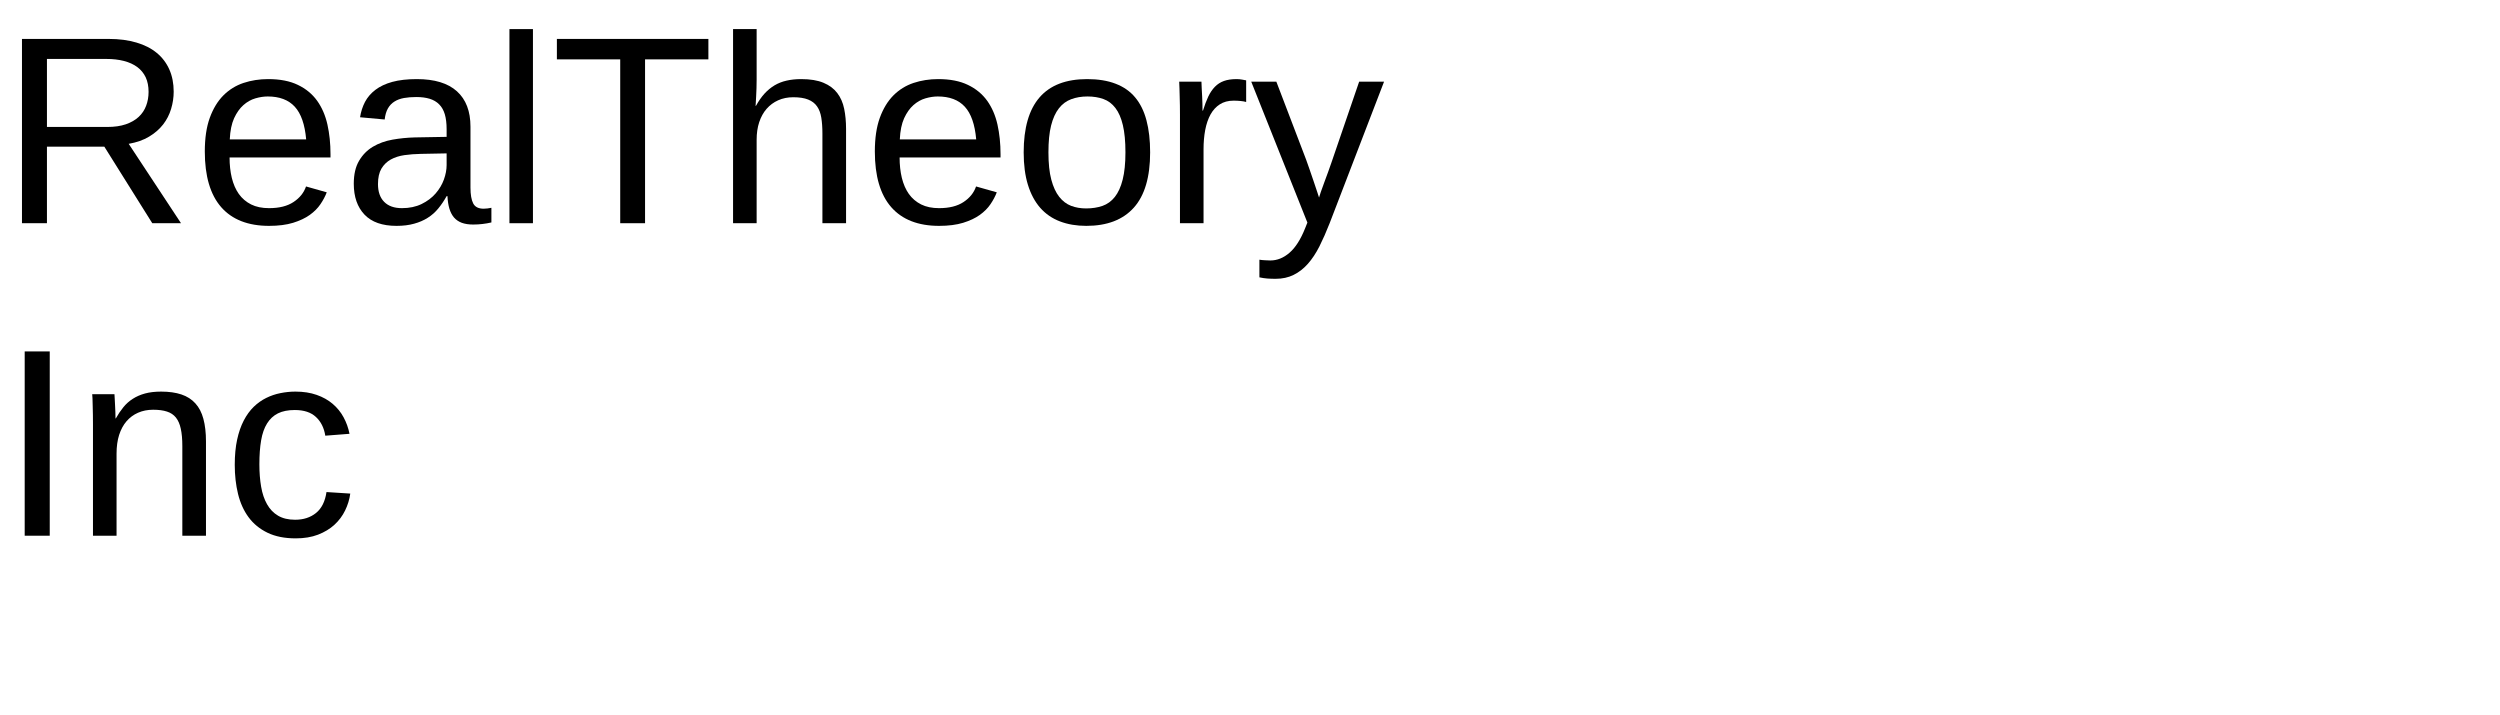
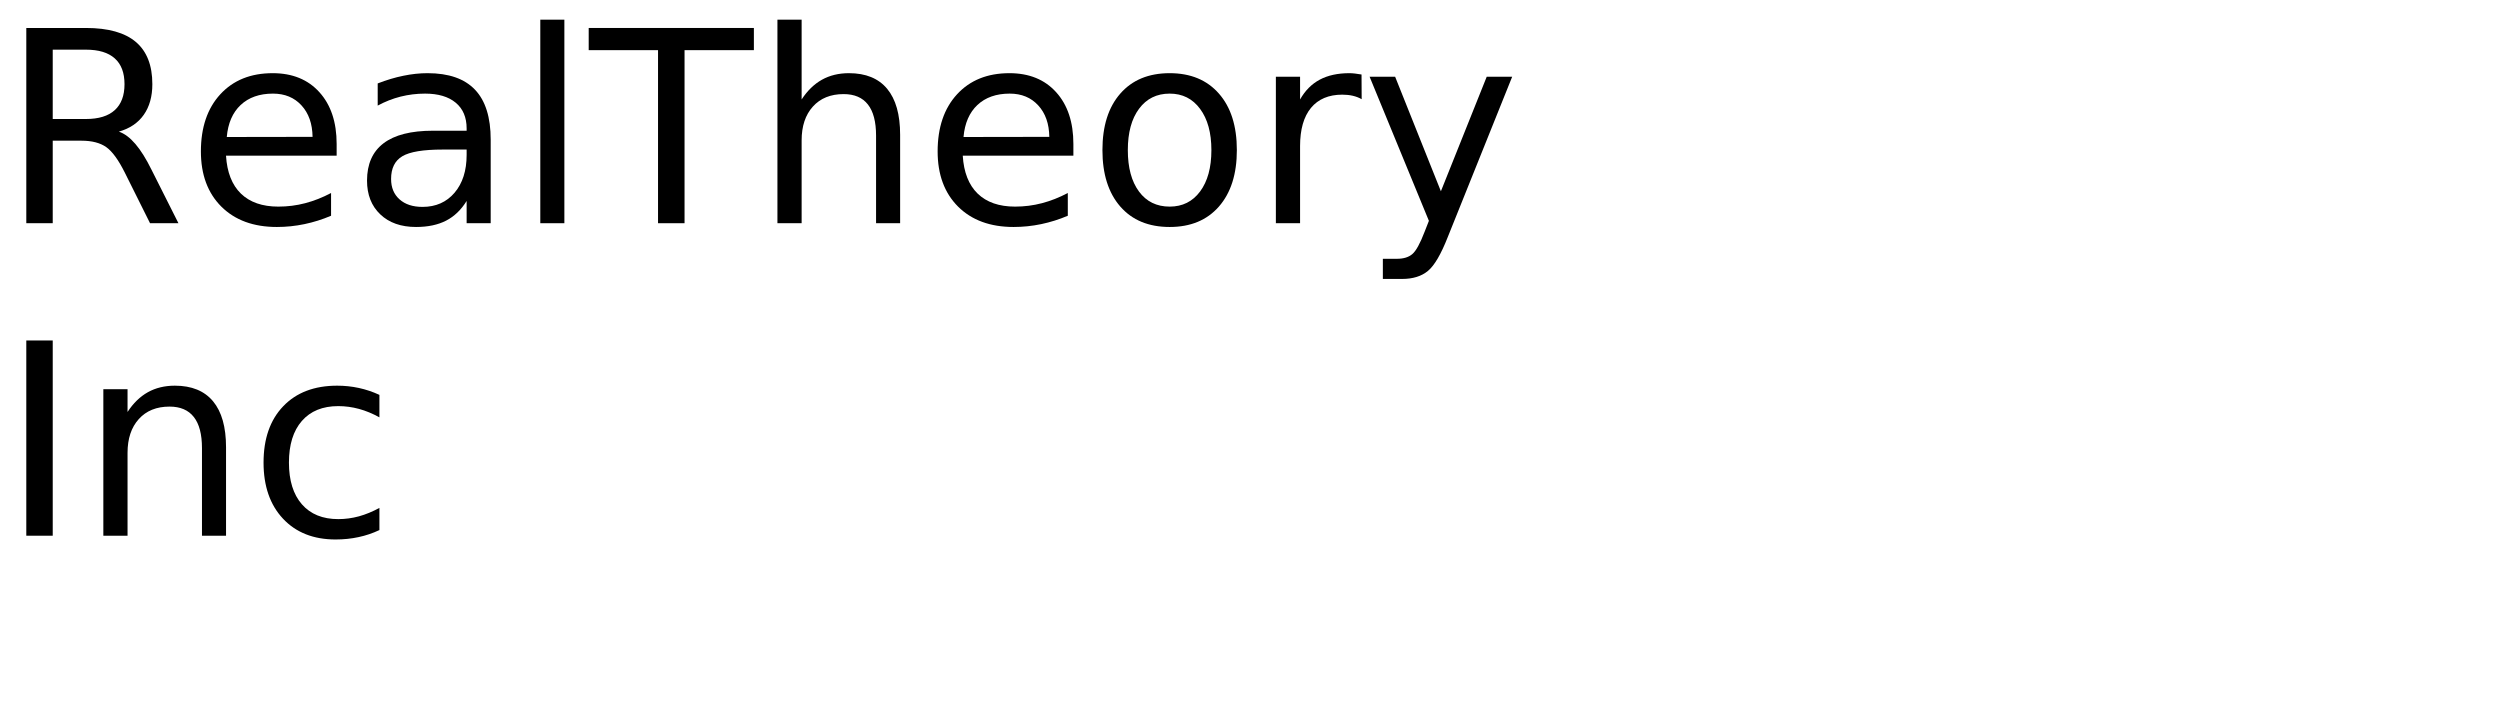
- <svg xmlns="http://www.w3.org/2000/svg" xmlns:xlink="http://www.w3.org/1999/xlink" width="560pt" height="160pt" viewBox="0 0 560 160" version="1.1">
+ <svg xmlns="http://www.w3.org/2000/svg" xmlns:xlink="http://www.w3.org/1999/xlink" width="560" height="160" viewBox="0 0 560 160">
  <defs>
    <g>
-       <symbol overflow="visible" id="glyph0-0">
-         <path style="stroke:none;" d="M 2 0 L 2 -39.984 L 17.938 -39.984 L 17.938 0 Z M 3.984 -2 L 15.938 -2 L 15.938 -38 L 3.984 -38 Z M 3.984 -2 " />
-       </symbol>
-       <symbol overflow="visible" id="glyph0-1">
-         <path style="stroke:none;" d="M 34.109 0 L 23.375 -17.141 L 10.516 -17.141 L 10.516 0 L 4.922 0 L 4.922 -41.281 L 24.344 -41.281 C 26.688 -41.281 28.758 -41.008 30.562 -40.469 C 32.375 -39.938 33.895 -39.16 35.125 -38.141 C 36.352 -37.129 37.289 -35.891 37.938 -34.422 C 38.582 -32.961 38.906 -31.312 38.906 -29.469 C 38.906 -28.164 38.711 -26.879 38.328 -25.609 C 37.953 -24.336 37.352 -23.172 36.531 -22.109 C 35.707 -21.055 34.66 -20.148 33.391 -19.391 C 32.129 -18.629 30.609 -18.094 28.828 -17.781 L 40.547 0 Z M 33.281 -29.422 C 33.281 -30.672 33.066 -31.754 32.641 -32.672 C 32.211 -33.586 31.586 -34.352 30.766 -34.969 C 29.941 -35.582 28.941 -36.039 27.766 -36.344 C 26.598 -36.645 25.273 -36.797 23.797 -36.797 L 10.516 -36.797 L 10.516 -21.562 L 24.031 -21.562 C 25.625 -21.562 27.004 -21.758 28.172 -22.156 C 29.348 -22.562 30.312 -23.113 31.062 -23.812 C 31.82 -24.52 32.379 -25.352 32.734 -26.312 C 33.098 -27.27 33.281 -28.305 33.281 -29.422 Z M 33.281 -29.422 " />
-       </symbol>
-       <symbol overflow="visible" id="glyph0-2">
-         <path style="stroke:none;" d="M 8.094 -14.734 C 8.094 -13.078 8.258 -11.551 8.594 -10.156 C 8.938 -8.758 9.461 -7.555 10.172 -6.547 C 10.891 -5.547 11.805 -4.766 12.922 -4.203 C 14.035 -3.648 15.375 -3.375 16.938 -3.375 C 19.219 -3.375 21.047 -3.832 22.422 -4.75 C 23.805 -5.664 24.738 -6.828 25.219 -8.234 L 29.859 -6.922 C 29.523 -6.035 29.055 -5.148 28.453 -4.266 C 27.859 -3.379 27.062 -2.578 26.062 -1.859 C 25.07 -1.148 23.828 -0.562 22.328 -0.094 C 20.836 0.363 19.039 0.594 16.938 0.594 C 12.25 0.594 8.676 -0.801 6.219 -3.594 C 3.77 -6.395 2.547 -10.551 2.547 -16.062 C 2.547 -19.031 2.914 -21.539 3.656 -23.594 C 4.406 -25.656 5.422 -27.332 6.703 -28.625 C 7.992 -29.914 9.5 -30.848 11.219 -31.422 C 12.938 -31.992 14.773 -32.281 16.734 -32.281 C 19.391 -32.281 21.609 -31.848 23.391 -30.984 C 25.18 -30.129 26.617 -28.945 27.703 -27.438 C 28.785 -25.926 29.555 -24.145 30.016 -22.094 C 30.473 -20.039 30.703 -17.82 30.703 -15.438 L 30.703 -14.734 Z M 25.25 -18.781 C 24.957 -22.125 24.109 -24.562 22.703 -26.094 C 21.297 -27.625 19.273 -28.391 16.641 -28.391 C 15.766 -28.391 14.844 -28.25 13.875 -27.969 C 12.906 -27.688 12.008 -27.18 11.188 -26.453 C 10.375 -25.734 9.68 -24.754 9.109 -23.516 C 8.547 -22.273 8.223 -20.695 8.141 -18.781 Z M 25.25 -18.781 " />
-       </symbol>
-       <symbol overflow="visible" id="glyph0-3">
-         <path style="stroke:none;" d="M 12.125 0.594 C 8.945 0.594 6.555 -0.242 4.953 -1.922 C 3.348 -3.609 2.547 -5.914 2.547 -8.844 C 2.547 -10.938 2.941 -12.648 3.734 -13.984 C 4.523 -15.328 5.562 -16.379 6.844 -17.141 C 8.125 -17.898 9.582 -18.426 11.219 -18.719 C 12.863 -19.008 14.535 -19.176 16.234 -19.219 L 23.344 -19.344 L 23.344 -21.062 C 23.344 -22.375 23.207 -23.488 22.938 -24.406 C 22.664 -25.32 22.242 -26.062 21.672 -26.625 C 21.109 -27.195 20.398 -27.613 19.547 -27.875 C 18.703 -28.133 17.703 -28.266 16.547 -28.266 C 15.535 -28.266 14.617 -28.191 13.797 -28.047 C 12.973 -27.898 12.258 -27.633 11.656 -27.25 C 11.051 -26.875 10.562 -26.359 10.188 -25.703 C 9.82 -25.055 9.582 -24.234 9.469 -23.234 L 3.953 -23.734 C 4.148 -24.984 4.52 -26.129 5.062 -27.172 C 5.613 -28.211 6.391 -29.113 7.391 -29.875 C 8.398 -30.645 9.66 -31.238 11.172 -31.656 C 12.691 -32.07 14.523 -32.281 16.672 -32.281 C 20.648 -32.281 23.645 -31.367 25.656 -29.547 C 27.676 -27.723 28.688 -25.082 28.688 -21.625 L 28.688 -7.969 C 28.688 -6.406 28.891 -5.227 29.297 -4.438 C 29.703 -3.645 30.484 -3.25 31.641 -3.25 C 31.93 -3.25 32.223 -3.27 32.516 -3.312 C 32.805 -3.352 33.094 -3.398 33.375 -3.453 L 33.375 -0.172 C 32.707 -0.016 32.047 0.098 31.391 0.172 C 30.734 0.254 30.035 0.297 29.297 0.297 C 28.297 0.297 27.441 0.164 26.734 -0.094 C 26.023 -0.363 25.441 -0.766 24.984 -1.297 C 24.535 -1.836 24.191 -2.504 23.953 -3.297 C 23.723 -4.086 23.582 -5.008 23.531 -6.062 L 23.344 -6.062 C 22.781 -5.051 22.16 -4.133 21.484 -3.312 C 20.816 -2.488 20.031 -1.789 19.125 -1.219 C 18.227 -0.645 17.207 -0.203 16.062 0.109 C 14.926 0.43 13.613 0.594 12.125 0.594 Z M 13.328 -3.375 C 15.004 -3.375 16.473 -3.68 17.734 -4.297 C 18.992 -4.91 20.039 -5.695 20.875 -6.656 C 21.707 -7.613 22.328 -8.656 22.734 -9.781 C 23.141 -10.914 23.344 -12 23.344 -13.031 L 23.344 -15.641 L 17.578 -15.531 C 16.285 -15.508 15.055 -15.414 13.891 -15.25 C 12.734 -15.082 11.711 -14.754 10.828 -14.266 C 9.953 -13.773 9.254 -13.094 8.734 -12.219 C 8.223 -11.344 7.969 -10.191 7.969 -8.766 C 7.969 -7.047 8.43 -5.719 9.359 -4.781 C 10.285 -3.844 11.609 -3.375 13.328 -3.375 Z M 13.328 -3.375 " />
-       </symbol>
-       <symbol overflow="visible" id="glyph0-4">
-         <path style="stroke:none;" d="M 4.047 0 L 4.047 -43.484 L 9.312 -43.484 L 9.312 0 Z M 4.047 0 " />
-       </symbol>
-       <symbol overflow="visible" id="glyph0-5">
-         <path style="stroke:none;" d="M 21.094 -36.703 L 21.094 0 L 15.531 0 L 15.531 -36.703 L 1.344 -36.703 L 1.344 -41.281 L 35.281 -41.281 L 35.281 -36.703 Z M 21.094 -36.703 " />
-       </symbol>
-       <symbol overflow="visible" id="glyph0-6">
-         <path style="stroke:none;" d="M 9.281 -26.281 C 9.875 -27.352 10.508 -28.266 11.188 -29.016 C 11.875 -29.766 12.625 -30.383 13.438 -30.875 C 14.258 -31.363 15.16 -31.719 16.141 -31.938 C 17.117 -32.164 18.211 -32.281 19.422 -32.281 C 21.453 -32.281 23.117 -32.004 24.422 -31.453 C 25.723 -30.91 26.75 -30.145 27.5 -29.156 C 28.25 -28.176 28.766 -27 29.047 -25.625 C 29.328 -24.258 29.469 -22.758 29.469 -21.125 L 29.469 0 L 24.172 0 L 24.172 -20.094 C 24.172 -21.445 24.086 -22.629 23.922 -23.641 C 23.754 -24.66 23.438 -25.504 22.969 -26.172 C 22.5 -26.848 21.832 -27.359 20.969 -27.703 C 20.113 -28.047 19.004 -28.219 17.641 -28.219 C 16.391 -28.219 15.258 -27.988 14.25 -27.531 C 13.25 -27.082 12.391 -26.445 11.672 -25.625 C 10.961 -24.812 10.41 -23.816 10.016 -22.641 C 9.629 -21.473 9.438 -20.156 9.438 -18.688 L 9.438 0 L 4.156 0 L 4.156 -43.484 L 9.438 -43.484 L 9.438 -32.172 C 9.438 -31.523 9.426 -30.879 9.406 -30.234 C 9.383 -29.586 9.359 -28.988 9.328 -28.438 C 9.297 -27.895 9.27 -27.43 9.25 -27.047 C 9.238 -26.672 9.223 -26.414 9.203 -26.281 Z M 9.281 -26.281 " />
-       </symbol>
-       <symbol overflow="visible" id="glyph0-7">
-         <path style="stroke:none;" d="M 30.844 -15.875 C 30.844 -10.332 29.625 -6.203 27.188 -3.484 C 24.75 -0.766 21.203 0.594 16.547 0.594 C 14.348 0.594 12.379 0.258 10.641 -0.406 C 8.898 -1.07 7.426 -2.086 6.219 -3.453 C 5.02 -4.828 4.102 -6.539 3.469 -8.594 C 2.832 -10.656 2.516 -13.082 2.516 -15.875 C 2.516 -26.812 7.254 -32.281 16.734 -32.281 C 19.191 -32.281 21.312 -31.938 23.094 -31.25 C 24.883 -30.57 26.348 -29.551 27.484 -28.188 C 28.629 -26.82 29.473 -25.113 30.016 -23.062 C 30.566 -21.008 30.844 -18.613 30.844 -15.875 Z M 25.312 -15.875 C 25.312 -18.344 25.117 -20.375 24.734 -21.969 C 24.359 -23.57 23.801 -24.852 23.062 -25.812 C 22.332 -26.77 21.441 -27.438 20.391 -27.812 C 19.336 -28.195 18.145 -28.391 16.812 -28.391 C 15.469 -28.391 14.254 -28.188 13.172 -27.781 C 12.086 -27.383 11.164 -26.703 10.406 -25.734 C 9.645 -24.766 9.062 -23.477 8.656 -21.875 C 8.258 -20.281 8.062 -18.281 8.062 -15.875 C 8.062 -13.414 8.273 -11.379 8.703 -9.766 C 9.129 -8.16 9.719 -6.879 10.469 -5.922 C 11.227 -4.961 12.117 -4.285 13.141 -3.891 C 14.16 -3.504 15.281 -3.312 16.5 -3.312 C 17.844 -3.312 19.062 -3.5 20.156 -3.875 C 21.25 -4.258 22.176 -4.93 22.938 -5.891 C 23.695 -6.848 24.281 -8.133 24.688 -9.75 C 25.102 -11.375 25.312 -13.414 25.312 -15.875 Z M 25.312 -15.875 " />
-       </symbol>
-       <symbol overflow="visible" id="glyph0-8">
-         <path style="stroke:none;" d="M 4.156 0 L 4.156 -24.312 C 4.156 -24.977 4.148 -25.656 4.141 -26.344 C 4.129 -27.039 4.113 -27.711 4.094 -28.359 C 4.082 -29.004 4.066 -29.609 4.047 -30.172 C 4.023 -30.742 4.004 -31.254 3.984 -31.703 L 8.969 -31.703 C 8.988 -31.254 9.008 -30.738 9.031 -30.156 C 9.062 -29.582 9.094 -28.992 9.125 -28.391 C 9.156 -27.785 9.176 -27.203 9.188 -26.641 C 9.195 -26.086 9.203 -25.613 9.203 -25.219 L 9.312 -25.219 C 9.688 -26.438 10.082 -27.488 10.5 -28.375 C 10.926 -29.258 11.422 -29.988 11.984 -30.562 C 12.547 -31.145 13.219 -31.578 14 -31.859 C 14.781 -32.141 15.727 -32.281 16.844 -32.281 C 17.27 -32.281 17.676 -32.242 18.062 -32.172 C 18.457 -32.109 18.766 -32.051 18.984 -32 L 18.984 -27.156 C 18.629 -27.258 18.219 -27.332 17.75 -27.375 C 17.281 -27.426 16.754 -27.453 16.172 -27.453 C 14.961 -27.453 13.93 -27.176 13.078 -26.625 C 12.234 -26.082 11.539 -25.328 11 -24.359 C 10.469 -23.391 10.07 -22.234 9.812 -20.891 C 9.562 -19.555 9.438 -18.102 9.438 -16.531 L 9.438 0 Z M 4.156 0 " />
-       </symbol>
-       <symbol overflow="visible" id="glyph0-9">
-         <path style="stroke:none;" d="M 17.703 0 C 16.953 1.914 16.191 3.641 15.422 5.172 C 14.648 6.703 13.785 8.008 12.828 9.094 C 11.867 10.176 10.801 11.004 9.625 11.578 C 8.457 12.16 7.113 12.453 5.594 12.453 C 4.926 12.453 4.312 12.43 3.75 12.391 C 3.188 12.348 2.594 12.258 1.969 12.125 L 1.969 8.172 C 2.332 8.234 2.75 8.273 3.219 8.297 C 3.688 8.328 4.086 8.344 4.422 8.344 C 5.961 8.344 7.395 7.766 8.719 6.609 C 10.051 5.461 11.219 3.629 12.219 1.109 L 12.719 -0.141 L 0.141 -31.703 L 5.766 -31.703 L 12.453 -14.188 C 12.648 -13.656 12.898 -12.945 13.203 -12.062 C 13.504 -11.188 13.805 -10.305 14.109 -9.422 C 14.41 -8.547 14.676 -7.754 14.906 -7.047 C 15.145 -6.348 15.285 -5.914 15.328 -5.75 C 15.379 -5.957 15.516 -6.379 15.734 -7.016 C 15.961 -7.648 16.219 -8.359 16.5 -9.141 C 16.789 -9.922 17.082 -10.711 17.375 -11.516 C 17.664 -12.316 17.91 -13.008 18.109 -13.594 L 24.312 -31.703 L 29.891 -31.703 Z M 17.703 0 " />
-       </symbol>
-       <symbol overflow="visible" id="glyph0-10">
-         <path style="stroke:none;" d="M 5.531 0 L 5.531 -41.281 L 11.141 -41.281 L 11.141 0 Z M 5.531 0 " />
-       </symbol>
-       <symbol overflow="visible" id="glyph0-11">
-         <path style="stroke:none;" d="M 24.172 0 L 24.172 -20.094 C 24.172 -21.633 24.055 -22.922 23.828 -23.953 C 23.609 -24.992 23.242 -25.832 22.734 -26.469 C 22.223 -27.102 21.551 -27.551 20.719 -27.812 C 19.895 -28.082 18.867 -28.219 17.641 -28.219 C 16.391 -28.219 15.258 -27.992 14.25 -27.547 C 13.25 -27.109 12.391 -26.473 11.672 -25.641 C 10.961 -24.816 10.41 -23.797 10.016 -22.578 C 9.629 -21.359 9.438 -19.957 9.438 -18.375 L 9.438 0 L 4.156 0 L 4.156 -24.938 C 4.156 -25.594 4.148 -26.285 4.141 -27.016 C 4.129 -27.754 4.113 -28.453 4.094 -29.109 C 4.082 -29.766 4.066 -30.328 4.047 -30.797 C 4.023 -31.266 4.004 -31.566 3.984 -31.703 L 8.969 -31.703 C 8.988 -31.598 9.004 -31.332 9.016 -30.906 C 9.035 -30.477 9.062 -29.984 9.094 -29.422 C 9.125 -28.867 9.148 -28.301 9.172 -27.719 C 9.191 -27.145 9.203 -26.664 9.203 -26.281 L 9.281 -26.281 C 9.789 -27.195 10.348 -28.023 10.953 -28.766 C 11.555 -29.516 12.258 -30.145 13.062 -30.656 C 13.863 -31.176 14.781 -31.578 15.812 -31.859 C 16.852 -32.141 18.055 -32.281 19.422 -32.281 C 21.18 -32.281 22.695 -32.066 23.969 -31.641 C 25.238 -31.211 26.281 -30.547 27.094 -29.641 C 27.914 -28.742 28.516 -27.586 28.891 -26.172 C 29.273 -24.754 29.469 -23.07 29.469 -21.125 L 29.469 0 Z M 24.172 0 " />
-       </symbol>
-       <symbol overflow="visible" id="glyph0-12">
-         <path style="stroke:none;" d="M 8.062 -16 C 8.062 -14.176 8.191 -12.504 8.453 -10.984 C 8.711 -9.461 9.156 -8.148 9.781 -7.047 C 10.406 -5.941 11.227 -5.086 12.25 -4.484 C 13.281 -3.879 14.551 -3.578 16.062 -3.578 C 17.938 -3.578 19.5 -4.082 20.75 -5.094 C 22.008 -6.113 22.789 -7.676 23.094 -9.781 L 28.422 -9.438 C 28.242 -8.125 27.859 -6.863 27.266 -5.656 C 26.68 -4.445 25.883 -3.379 24.875 -2.453 C 23.875 -1.535 22.648 -0.797 21.203 -0.234 C 19.766 0.316 18.098 0.594 16.203 0.594 C 13.723 0.594 11.613 0.172 9.875 -0.672 C 8.133 -1.516 6.723 -2.672 5.641 -4.141 C 4.555 -5.617 3.77 -7.359 3.281 -9.359 C 2.789 -11.359 2.547 -13.531 2.547 -15.875 C 2.547 -18.008 2.723 -19.891 3.078 -21.516 C 3.43 -23.148 3.926 -24.578 4.562 -25.797 C 5.195 -27.016 5.941 -28.039 6.797 -28.875 C 7.66 -29.707 8.594 -30.367 9.594 -30.859 C 10.602 -31.359 11.66 -31.719 12.766 -31.938 C 13.879 -32.164 15.004 -32.281 16.141 -32.281 C 17.922 -32.281 19.504 -32.035 20.891 -31.547 C 22.273 -31.066 23.469 -30.398 24.469 -29.547 C 25.477 -28.691 26.297 -27.688 26.922 -26.531 C 27.547 -25.383 27.988 -24.148 28.25 -22.828 L 22.828 -22.406 C 22.547 -24.164 21.848 -25.562 20.734 -26.594 C 19.629 -27.633 18.051 -28.156 16 -28.156 C 14.488 -28.156 13.227 -27.906 12.219 -27.406 C 11.219 -26.906 10.406 -26.148 9.781 -25.141 C 9.156 -24.141 8.711 -22.879 8.453 -21.359 C 8.191 -19.836 8.062 -18.051 8.062 -16 Z M 8.062 -16 " />
-       </symbol>
+       <g id="glyph-0-0">
+         <path d="M 26.625 -20.516 C 27.895 -20.078 29.129 -19.156 30.328 -17.75 C 31.535 -16.344 32.742 -14.41 33.953 -11.953 L 39.969 0 L 33.609 0 L 28.016 -11.219 C 26.566 -14.145 25.16 -16.086 23.797 -17.047 C 22.441 -18.004 20.594 -18.484 18.25 -18.484 L 11.812 -18.484 L 11.812 0 L 5.891 0 L 5.891 -43.734 L 19.25 -43.734 C 24.25 -43.734 27.977 -42.688 30.438 -40.594 C 32.895 -38.508 34.125 -35.359 34.125 -31.141 C 34.125 -28.391 33.484 -26.102 32.203 -24.281 C 30.93 -22.469 29.07 -21.211 26.625 -20.516 Z M 11.812 -38.875 L 11.812 -23.344 L 19.25 -23.344 C 22.102 -23.344 24.254 -24.004 25.703 -25.328 C 27.16 -26.648 27.891 -28.586 27.891 -31.141 C 27.891 -33.703 27.16 -35.629 25.703 -36.922 C 24.254 -38.223 22.102 -38.875 19.25 -38.875 Z M 11.812 -38.875 " />
+       </g>
+       <g id="glyph-0-1">
+         <path d="M 33.719 -17.75 L 33.719 -15.125 L 8.938 -15.125 C 9.164 -11.406 10.281 -8.57 12.281 -6.625 C 14.289 -4.688 17.082 -3.719 20.656 -3.719 C 22.727 -3.719 24.734 -3.973 26.672 -4.484 C 28.617 -4.992 30.551 -5.754 32.469 -6.766 L 32.469 -1.672 C 30.531 -0.848 28.547 -0.223 26.516 0.203 C 24.484 0.629 22.422 0.844 20.328 0.844 C 15.098 0.844 10.953 -0.676 7.891 -3.719 C 4.836 -6.77 3.312 -10.891 3.312 -16.078 C 3.312 -21.453 4.758 -25.719 7.656 -28.875 C 10.562 -32.031 14.473 -33.609 19.391 -33.609 C 23.805 -33.609 27.297 -32.188 29.859 -29.344 C 32.43 -26.5 33.719 -22.633 33.719 -17.75 Z M 28.328 -19.344 C 28.285 -22.289 27.457 -24.641 25.844 -26.391 C 24.238 -28.148 22.109 -29.031 19.453 -29.031 C 16.441 -29.031 14.031 -28.18 12.219 -26.484 C 10.414 -24.785 9.379 -22.395 9.109 -19.312 Z M 28.328 -19.344 " />
+       </g>
+       <g id="glyph-0-2">
+         <path d="M 20.562 -16.5 C 16.207 -16.5 13.191 -16 11.516 -15 C 9.836 -14 9 -12.301 9 -9.906 C 9 -7.988 9.629 -6.469 10.891 -5.344 C 12.148 -4.219 13.863 -3.656 16.031 -3.656 C 19.02 -3.656 21.414 -4.711 23.219 -6.828 C 25.02 -8.953 25.922 -11.773 25.922 -15.297 L 25.922 -16.5 Z M 31.312 -18.719 L 31.312 0 L 25.922 0 L 25.922 -4.984 C 24.691 -2.992 23.16 -1.523 21.328 -0.578 C 19.492 0.367 17.25 0.844 14.594 0.844 C 11.227 0.844 8.555 -0.098 6.578 -1.984 C 4.598 -3.867 3.609 -6.391 3.609 -9.547 C 3.609 -13.242 4.844 -16.031 7.312 -17.906 C 9.781 -19.781 13.469 -20.719 18.375 -20.719 L 25.922 -20.719 L 25.922 -21.234 C 25.922 -23.723 25.102 -25.645 23.469 -27 C 21.844 -28.352 19.555 -29.031 16.609 -29.031 C 14.734 -29.031 12.906 -28.805 11.125 -28.359 C 9.352 -27.91 7.645 -27.238 6 -26.344 L 6 -31.312 C 7.977 -32.082 9.895 -32.656 11.75 -33.031 C 13.602 -33.414 15.41 -33.609 17.172 -33.609 C 21.91 -33.609 25.453 -32.375 27.797 -29.906 C 30.141 -27.445 31.312 -23.719 31.312 -18.719 Z M 31.312 -18.719 " />
+       </g>
+       <g id="glyph-0-3">
+         <path d="M 5.656 -45.594 L 11.047 -45.594 L 11.047 0 L 5.656 0 Z M 5.656 -45.594 " />
+       </g>
+       <g id="glyph-0-4">
+         <path d="M -0.172 -43.734 L 36.828 -43.734 L 36.828 -38.766 L 21.297 -38.766 L 21.297 0 L 15.359 0 L 15.359 -38.766 L -0.172 -38.766 Z M -0.172 -43.734 " />
+       </g>
+       <g id="glyph-0-5">
+         <path d="M 32.938 -19.812 L 32.938 0 L 27.547 0 L 27.547 -19.625 C 27.547 -22.727 26.938 -25.051 25.719 -26.594 C 24.508 -28.145 22.695 -28.922 20.281 -28.922 C 17.363 -28.922 15.066 -27.988 13.391 -26.125 C 11.711 -24.27 10.875 -21.742 10.875 -18.547 L 10.875 0 L 5.453 0 L 5.453 -45.594 L 10.875 -45.594 L 10.875 -27.719 C 12.156 -29.688 13.672 -31.16 15.422 -32.141 C 17.172 -33.117 19.188 -33.609 21.469 -33.609 C 25.238 -33.609 28.094 -32.441 30.031 -30.109 C 31.969 -27.773 32.938 -24.344 32.938 -19.812 Z M 32.938 -19.812 " />
+       </g>
+       <g id="glyph-0-6">
+         <path d="M 18.375 -29.031 C 15.477 -29.031 13.191 -27.898 11.516 -25.641 C 9.836 -23.391 9 -20.301 9 -16.375 C 9 -12.445 9.832 -9.352 11.5 -7.094 C 13.164 -4.844 15.457 -3.719 18.375 -3.719 C 21.238 -3.719 23.508 -4.848 25.188 -7.109 C 26.875 -9.379 27.719 -12.469 27.719 -16.375 C 27.719 -20.258 26.875 -23.336 25.188 -25.609 C 23.508 -27.891 21.238 -29.031 18.375 -29.031 Z M 18.375 -33.609 C 23.062 -33.609 26.738 -32.082 29.406 -29.031 C 32.082 -25.988 33.422 -21.77 33.422 -16.375 C 33.422 -11.008 32.082 -6.797 29.406 -3.734 C 26.738 -0.68 23.062 0.844 18.375 0.844 C 13.664 0.844 9.977 -0.68 7.312 -3.734 C 4.645 -6.797 3.312 -11.008 3.312 -16.375 C 3.312 -21.77 4.645 -25.988 7.312 -29.031 C 9.977 -32.082 13.664 -33.609 18.375 -33.609 Z M 18.375 -33.609 " />
+       </g>
+       <g id="glyph-0-7">
+         <path d="M 24.672 -27.781 C 24.066 -28.125 23.406 -28.379 22.688 -28.547 C 21.977 -28.711 21.191 -28.797 20.328 -28.797 C 17.285 -28.797 14.945 -27.805 13.312 -25.828 C 11.688 -23.848 10.875 -21 10.875 -17.281 L 10.875 0 L 5.453 0 L 5.453 -32.812 L 10.875 -32.812 L 10.875 -27.719 C 12 -29.707 13.469 -31.188 15.281 -32.156 C 17.102 -33.125 19.316 -33.609 21.922 -33.609 C 22.285 -33.609 22.691 -33.582 23.141 -33.531 C 23.586 -33.477 24.086 -33.406 24.641 -33.312 Z M 24.672 -27.781 " />
+       </g>
+       <g id="glyph-0-8">
+         <path d="M 19.312 3.047 C 17.781 6.953 16.289 9.5 14.844 10.688 C 13.406 11.883 11.473 12.484 9.047 12.484 L 4.75 12.484 L 4.75 7.969 L 7.906 7.969 C 9.395 7.969 10.547 7.613 11.359 6.906 C 12.18 6.207 13.094 4.551 14.094 1.938 L 15.062 -0.531 L 1.781 -32.812 L 7.5 -32.812 L 17.75 -7.156 L 28.016 -32.812 L 33.719 -32.812 Z M 19.312 3.047 " />
+       </g>
+       <g id="glyph-0-9">
+         <path d="M 5.891 -43.734 L 11.812 -43.734 L 11.812 0 L 5.891 0 Z M 5.891 -43.734 " />
+       </g>
+       <g id="glyph-0-10">
+         <path d="M 32.938 -19.812 L 32.938 0 L 27.547 0 L 27.547 -19.625 C 27.547 -22.727 26.938 -25.051 25.719 -26.594 C 24.508 -28.145 22.695 -28.922 20.281 -28.922 C 17.363 -28.922 15.066 -27.988 13.391 -26.125 C 11.711 -24.27 10.875 -21.742 10.875 -18.547 L 10.875 0 L 5.453 0 L 5.453 -32.812 L 10.875 -32.812 L 10.875 -27.719 C 12.156 -29.688 13.672 -31.16 15.422 -32.141 C 17.172 -33.117 19.188 -33.609 21.469 -33.609 C 25.238 -33.609 28.094 -32.441 30.031 -30.109 C 31.969 -27.773 32.938 -24.344 32.938 -19.812 Z M 32.938 -19.812 " />
+       </g>
+       <g id="glyph-0-11">
+         <path d="M 29.266 -31.547 L 29.266 -26.516 C 27.742 -27.359 26.219 -27.988 24.688 -28.406 C 23.156 -28.82 21.609 -29.031 20.047 -29.031 C 16.547 -29.031 13.828 -27.922 11.891 -25.703 C 9.961 -23.492 9 -20.383 9 -16.375 C 9 -12.375 9.961 -9.266 11.891 -7.047 C 13.828 -4.828 16.547 -3.719 20.047 -3.719 C 21.609 -3.719 23.156 -3.926 24.688 -4.344 C 26.219 -4.77 27.742 -5.398 29.266 -6.234 L 29.266 -1.266 C 27.766 -0.555 26.207 -0.031 24.594 0.312 C 22.977 0.664 21.266 0.844 19.453 0.844 C 14.516 0.844 10.586 -0.707 7.672 -3.812 C 4.766 -6.914 3.312 -11.102 3.312 -16.375 C 3.312 -21.727 4.781 -25.938 7.719 -29 C 10.656 -32.07 14.688 -33.609 19.812 -33.609 C 21.469 -33.609 23.086 -33.438 24.672 -33.094 C 26.254 -32.75 27.785 -32.234 29.266 -31.547 Z M 29.266 -31.547 " />
+       </g>
    </g>
  </defs>
-   <g id="surface166">
-     <g style="fill:rgb(0%,0%,0%);fill-opacity:1;">
-       <use xlink:href="#glyph0-1" x="0" y="50" />
-       <use xlink:href="#glyph0-2" x="43.33" y="50" />
-       <use xlink:href="#glyph0-3" x="76.699" y="50" />
-       <use xlink:href="#glyph0-4" x="110.068" y="50" />
-       <use xlink:href="#glyph0-5" x="123.398" y="50" />
-       <use xlink:href="#glyph0-6" x="160.049" y="50" />
-       <use xlink:href="#glyph0-2" x="193.418" y="50" />
-       <use xlink:href="#glyph0-7" x="226.787" y="50" />
-       <use xlink:href="#glyph0-8" x="260.156" y="50" />
-       <use xlink:href="#glyph0-9" x="280.137" y="50" />
-     </g>
-     <g style="fill:rgb(0%,0%,0%);fill-opacity:1;">
-       <use xlink:href="#glyph0-10" x="0" y="120" />
-       <use xlink:href="#glyph0-11" x="16.67" y="120" />
-       <use xlink:href="#glyph0-12" x="50.039" y="120" />
-     </g>
+   <g fill="rgb(0%, 0%, 0%)" fill-opacity="1">
+     <use xlink:href="#glyph-0-0" x="0" y="50" />
+     <use xlink:href="#glyph-0-1" x="41.689" y="50" />
+     <use xlink:href="#glyph-0-2" x="78.604" y="50" />
+     <use xlink:href="#glyph-0-3" x="115.371" y="50" />
+     <use xlink:href="#glyph-0-4" x="132.041" y="50" />
+     <use xlink:href="#glyph-0-5" x="168.691" y="50" />
+     <use xlink:href="#glyph-0-1" x="206.719" y="50" />
+     <use xlink:href="#glyph-0-6" x="243.633" y="50" />
+     <use xlink:href="#glyph-0-7" x="280.342" y="50" />
+     <use xlink:href="#glyph-0-8" x="305.01" y="50" />
+   </g>
+   <g fill="rgb(0%, 0%, 0%)" fill-opacity="1">
+     <use xlink:href="#glyph-0-9" x="0" y="120" />
+     <use xlink:href="#glyph-0-10" x="17.695" y="120" />
+     <use xlink:href="#glyph-0-11" x="55.723" y="120" />
  </g>
</svg>
